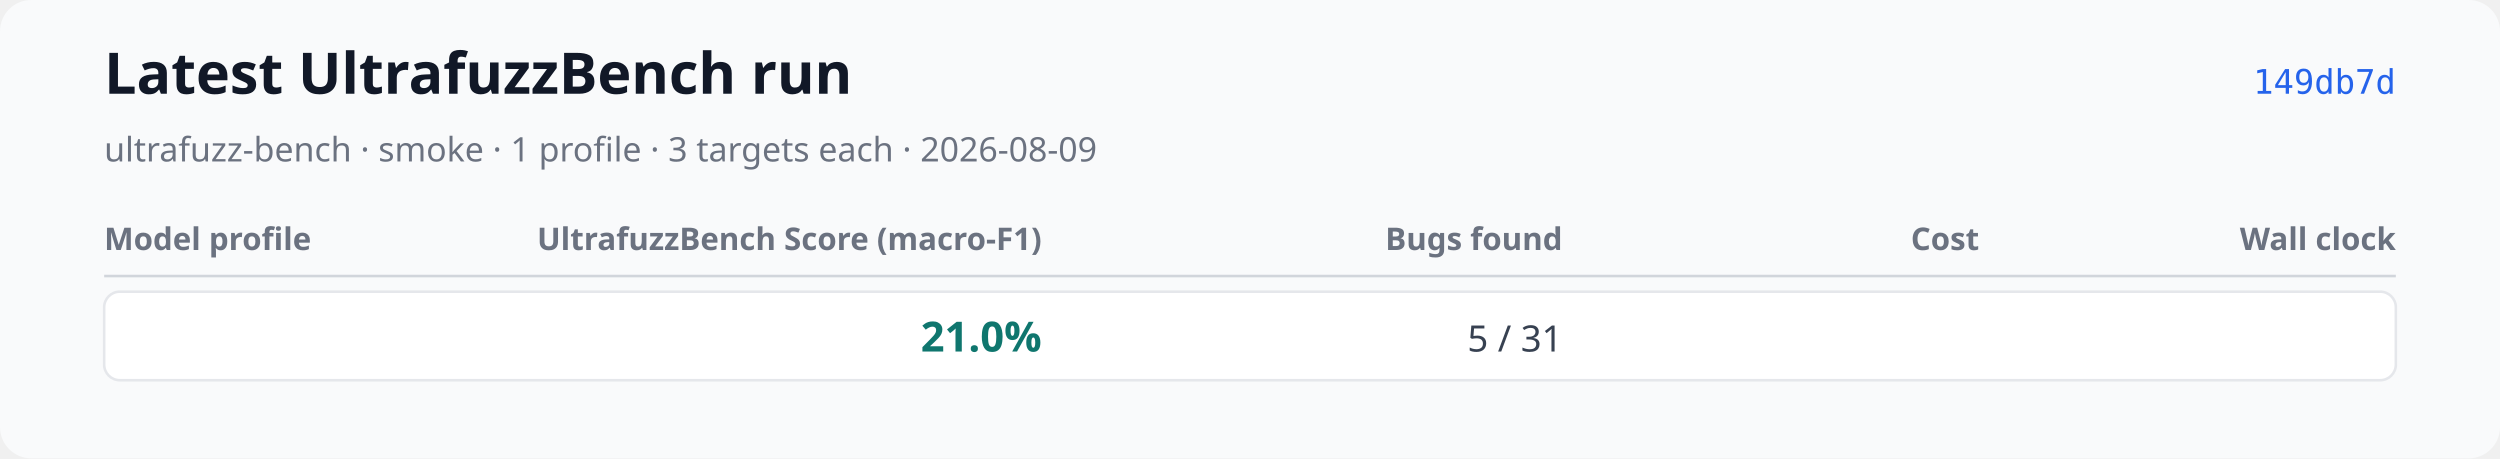
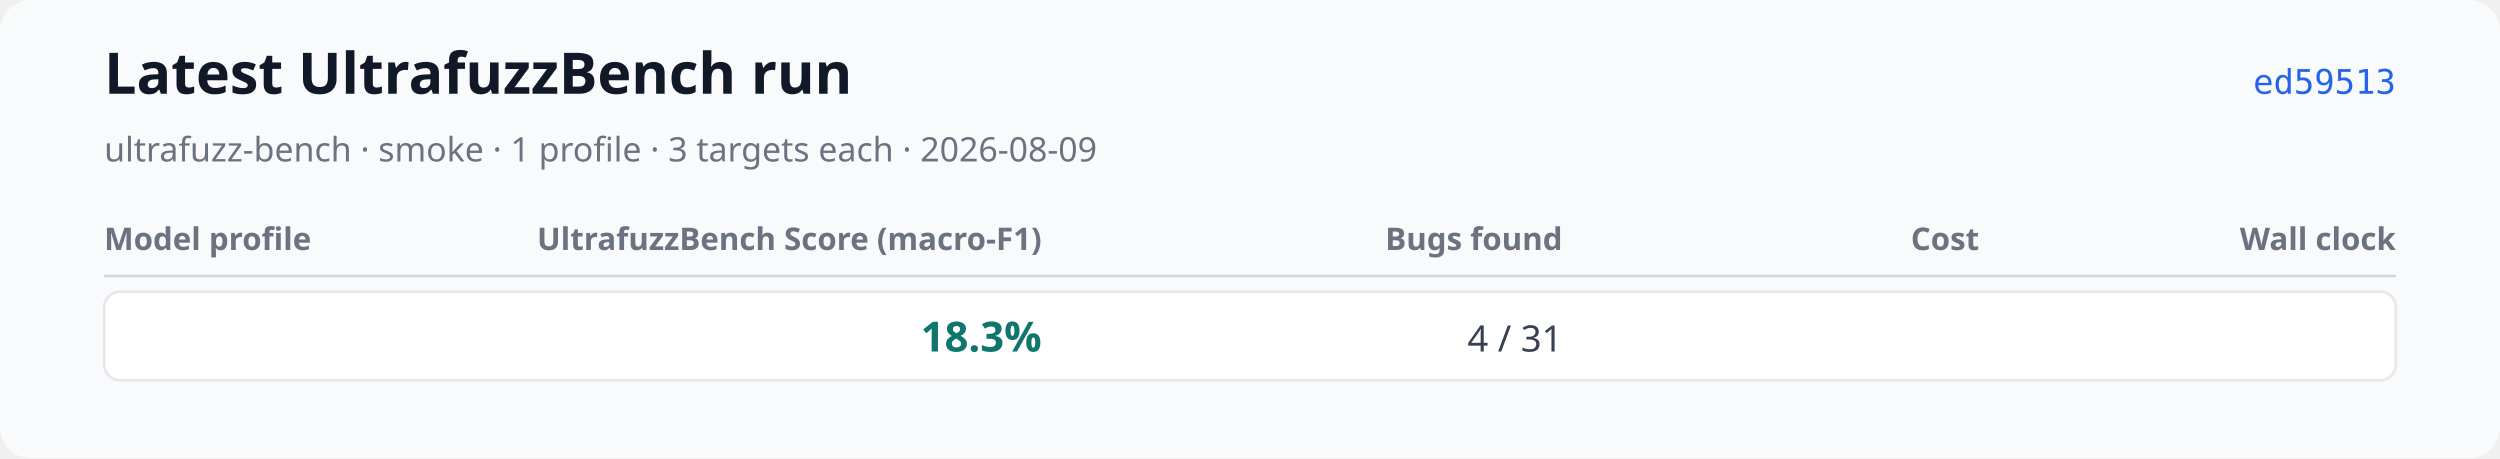
<svg xmlns="http://www.w3.org/2000/svg" xmlns:xlink="http://www.w3.org/1999/xlink" width="960" height="176" viewBox="0 0 960 176" role="img" aria-labelledby="title desc">
  <rect width="960" height="176" rx="12" fill="#f9fafb" />
  <text x="40" y="36" font-family="system-ui, sans-serif" font-size="22" font-weight="600" fill="#111827">Latest UltrafuzzBench run</text>
  <text x="40" y="62" font-family="system-ui, sans-serif" font-size="13" fill="#6b7280">ultrafuzz-bench · smoke · 1 profile · 3 targets each · 2026-08-09</text>
-   <a href="https://github.com/monad-developers/ultrafuzz/commit/149db7d63ea95fb2114497205493891b66f9acf2" xlink:href="https://github.com/monad-developers/ultrafuzz/commit/149db7d63ea95fb2114497205493891b66f9acf2">
-     <text x="920" y="36" text-anchor="end" font-family="ui-monospace, monospace" font-size="13" fill="#2563eb">149db7d</text>
+   <a href="https://github.com/monad-developers/ultrafuzz/commit/ed5951333d778534fe65718aa660831062f74594" xlink:href="https://github.com/monad-developers/ultrafuzz/commit/ed5951333d778534fe65718aa660831062f74594">
+     <text x="920" y="36" text-anchor="end" font-family="ui-monospace, monospace" font-size="13" fill="#2563eb">ed59513</text>
  </a>
  <text x="40" y="96" font-family="system-ui, sans-serif" font-size="12" font-weight="600" fill="#6b7280">Model profile</text>
  <text x="400" y="96" text-anchor="end" font-family="system-ui, sans-serif" font-size="12" font-weight="600" fill="#6b7280">UltrafuzzBench Score (macro-F1)</text>
  <text x="600" y="96" text-anchor="end" font-family="system-ui, sans-serif" font-size="12" font-weight="600" fill="#6b7280">Bugs found</text>
  <text x="760" y="96" text-anchor="end" font-family="system-ui, sans-serif" font-size="12" font-weight="600" fill="#6b7280">Cost</text>
  <text x="920" y="96" text-anchor="end" font-family="system-ui, sans-serif" font-size="12" font-weight="600" fill="#6b7280">Wall clock</text>
  <line x1="40" y1="106" x2="920" y2="106" stroke="#d1d5db" />
  <rect x="40" y="112" width="880" height="34" rx="6" fill="#ffffff" stroke="#e5e7eb" />
  <text x="52" y="135" font-family="system-ui, sans-serif" font-size="14" font-weight="600" fill="#111827" />
-   <text x="400" y="135" text-anchor="end" font-family="system-ui, sans-serif" font-size="16" font-weight="700" fill="#0f766e">21.0%</text>
-   <text x="600" y="135" text-anchor="end" font-family="system-ui, sans-serif" font-size="14" fill="#374151">5 / 31</text>
+   <text x="400" y="135" text-anchor="end" font-family="system-ui, sans-serif" font-size="16" font-weight="700" fill="#0f766e">18.3%</text>
+   <text x="600" y="135" text-anchor="end" font-family="system-ui, sans-serif" font-size="14" fill="#374151">4 / 31</text>
  <text data-metric="cost_usd" data-status="complete" data-available-target-count="3" data-expected-target-count="3" x="760" y="135" text-anchor="end" font-family="system-ui, sans-serif" font-size="14" fill="#374151" />
  <text data-metric="wall_clock_seconds" data-status="partial" data-available-target-count="3" data-expected-target-count="3" x="920" y="135" text-anchor="end" font-family="system-ui, sans-serif" font-size="12" fill="#374151" />
</svg>
